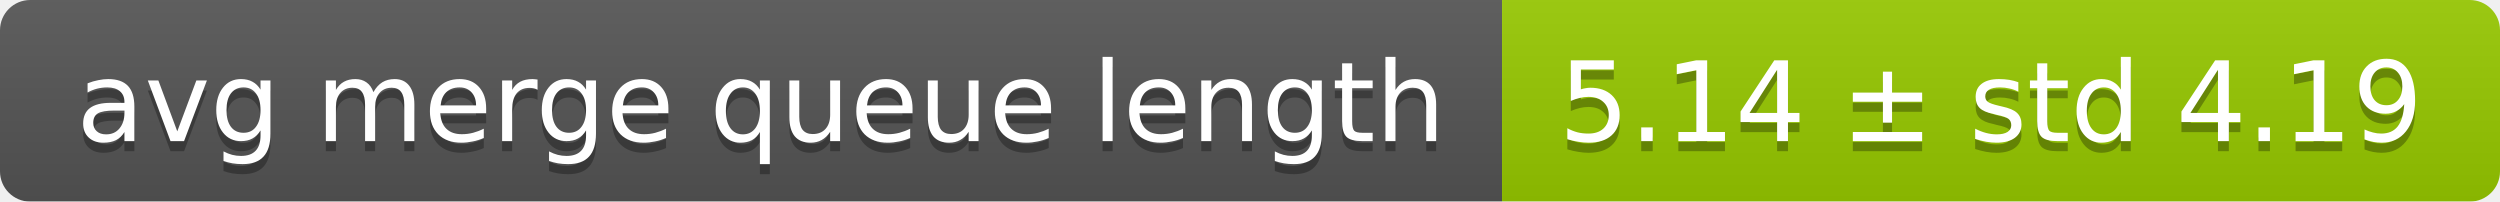
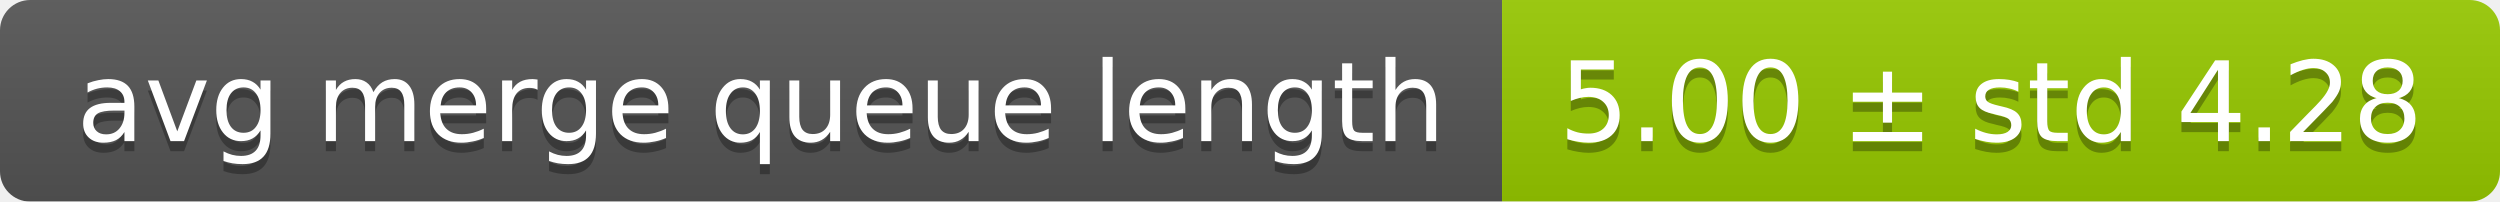
<svg xmlns="http://www.w3.org/2000/svg" width="248" height="20">
  <linearGradient id="smooth" x2="0" y2="100%">
    <stop offset="0" stop-color="#bbb" stop-opacity=".1" />
    <stop offset="1" stop-opacity=".1" />
  </linearGradient>
  <mask id="round">
    <rect width="248" height="20" rx="3" fill="#fff" />
  </mask>
  <g mask="url(#round)">
    <rect width="149" height="20" fill="#555" />
    <rect x="149" width="99" height="20" fill="#97ca00" />
    <rect width="248" height="20" fill="url(#smooth)" />
  </g>
  <g fill="#fff" text-anchor="middle" font-family="DejaVu Sans,Verdana,Geneva,sans-serif" font-size="11">
    <text x="75.5" y="15" fill="#010101" fill-opacity=".3">avg merge queue length</text>
    <text x="75.5" y="14">avg merge queue length</text>
-     <text x="197.5" y="15" fill="#010101" fill-opacity=".3">5.14 ± std 4.19</text>
-     <text x="197.5" y="14">5.14 ± std 4.19</text>
+     <text x="197.5" y="15" fill="#010101" fill-opacity=".3">5.00 ± std 4.28</text>
+     <text x="197.5" y="14">5.00 ± std 4.28</text>
  </g>
</svg>
